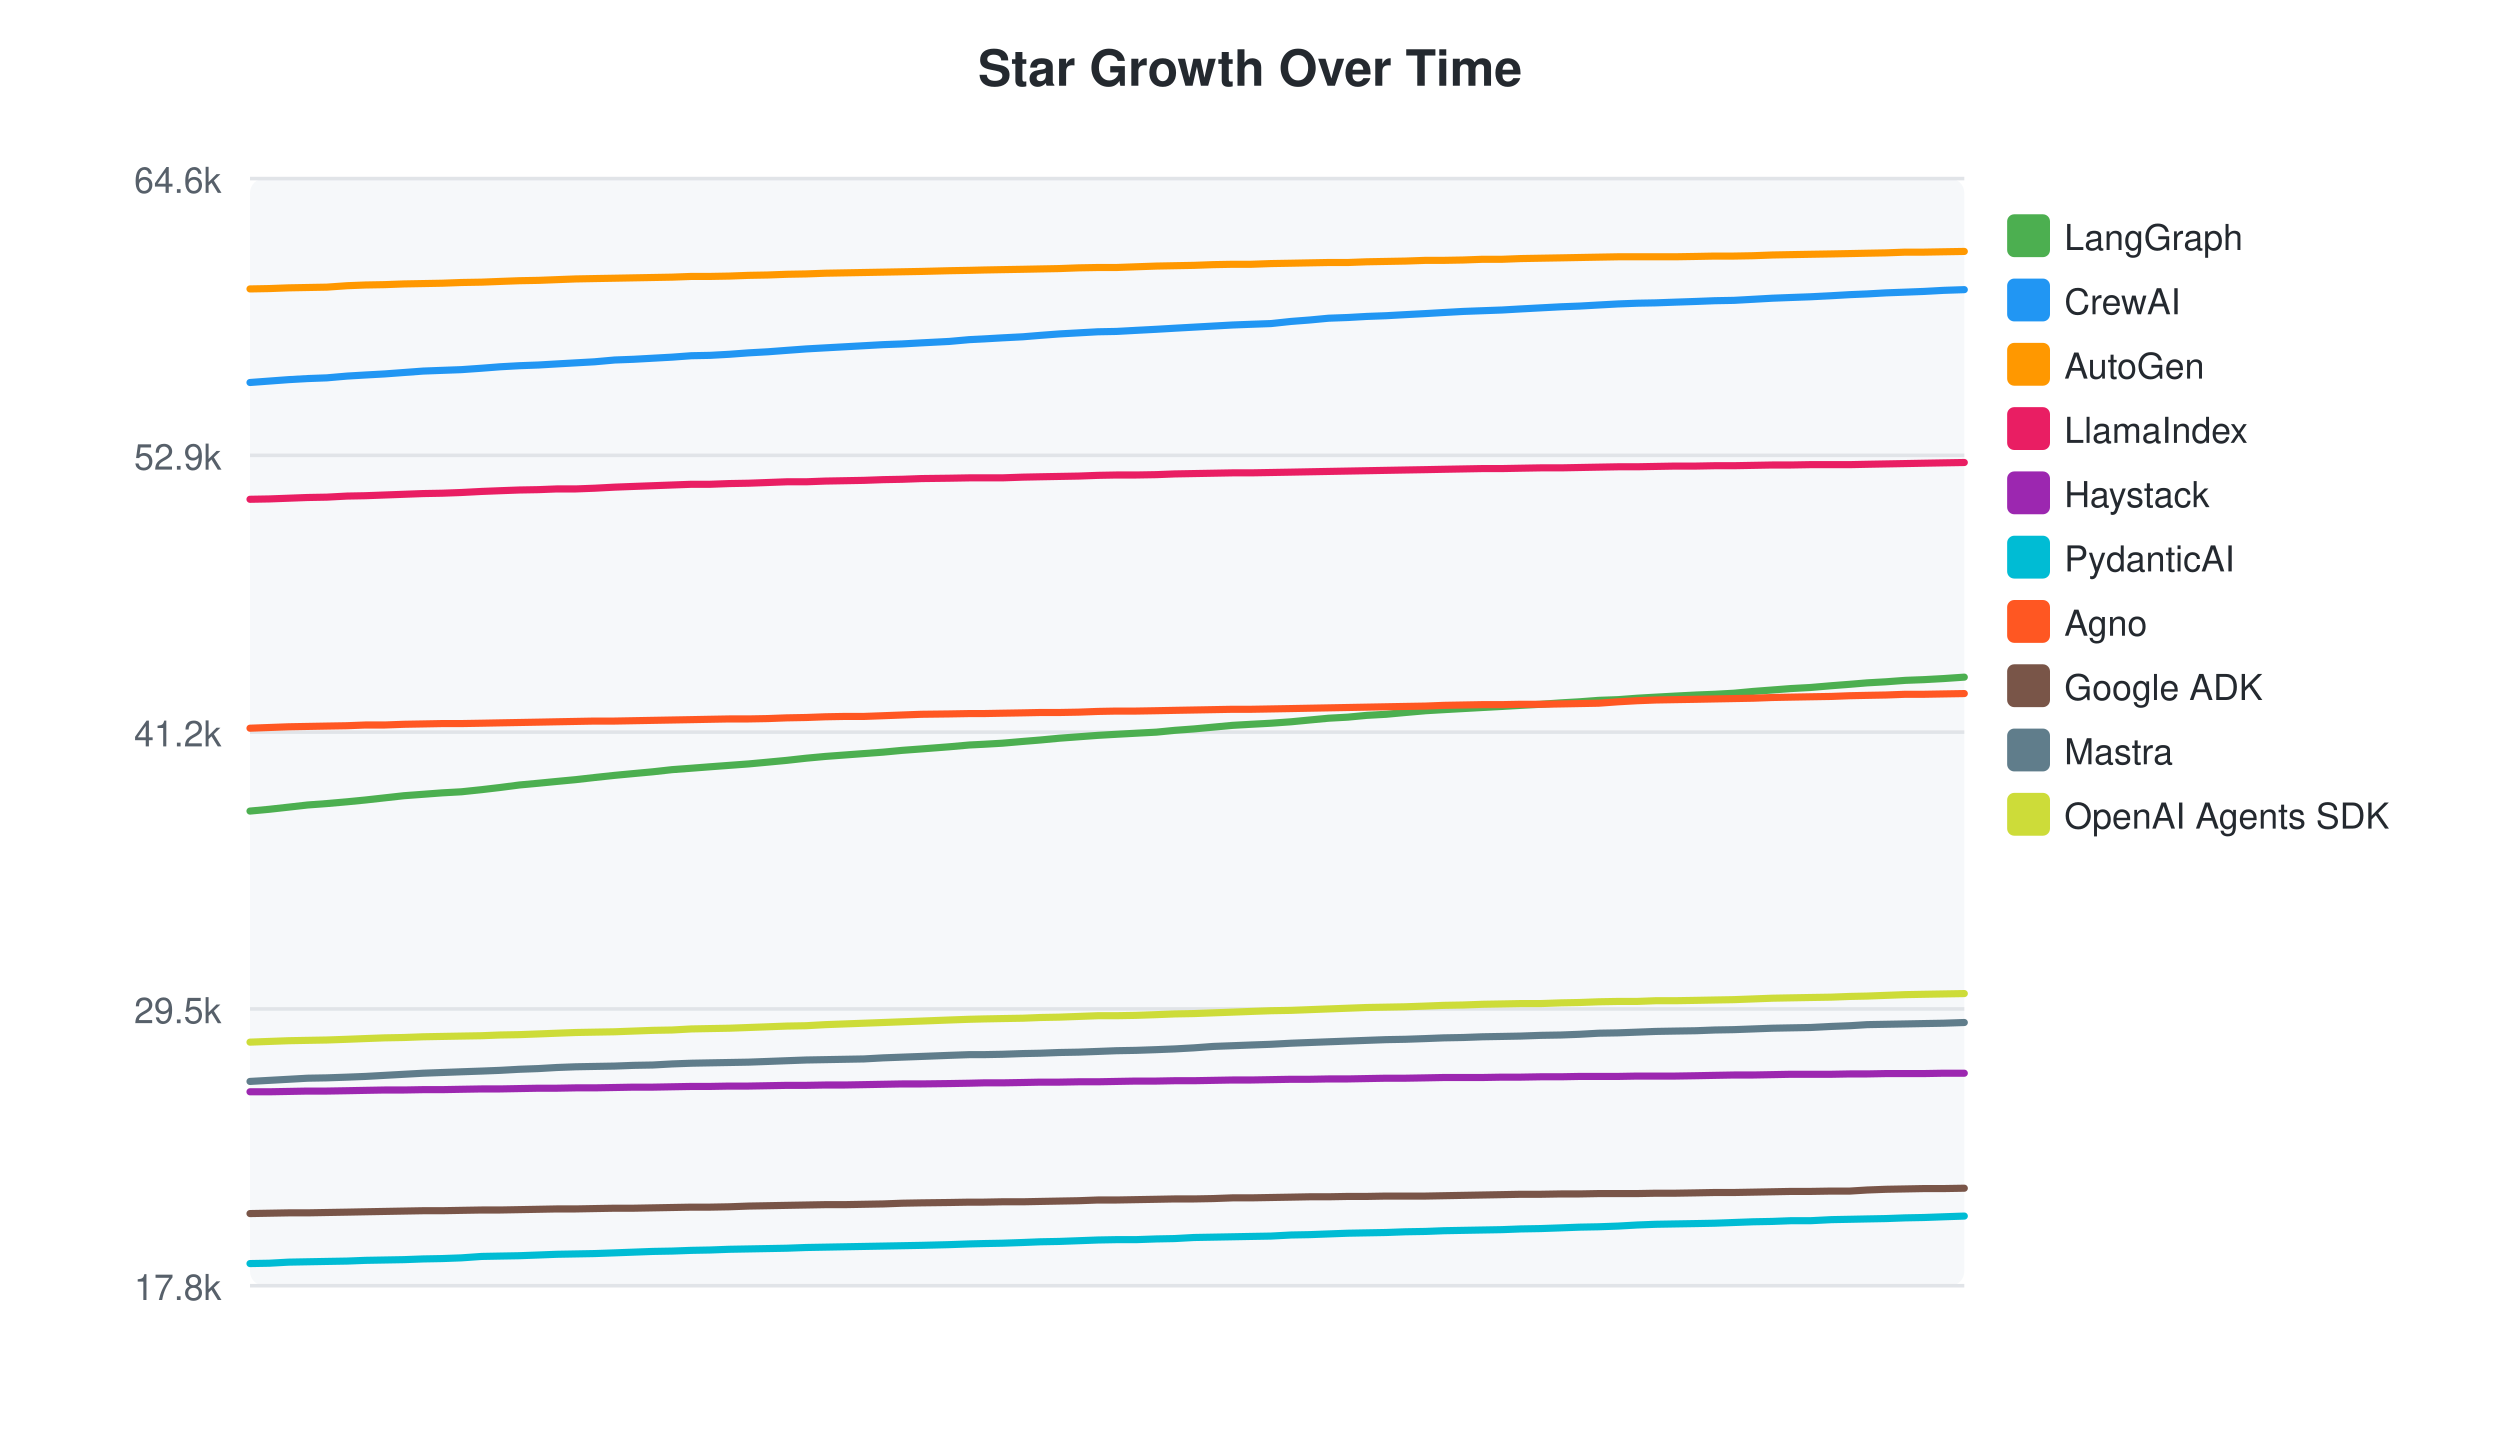
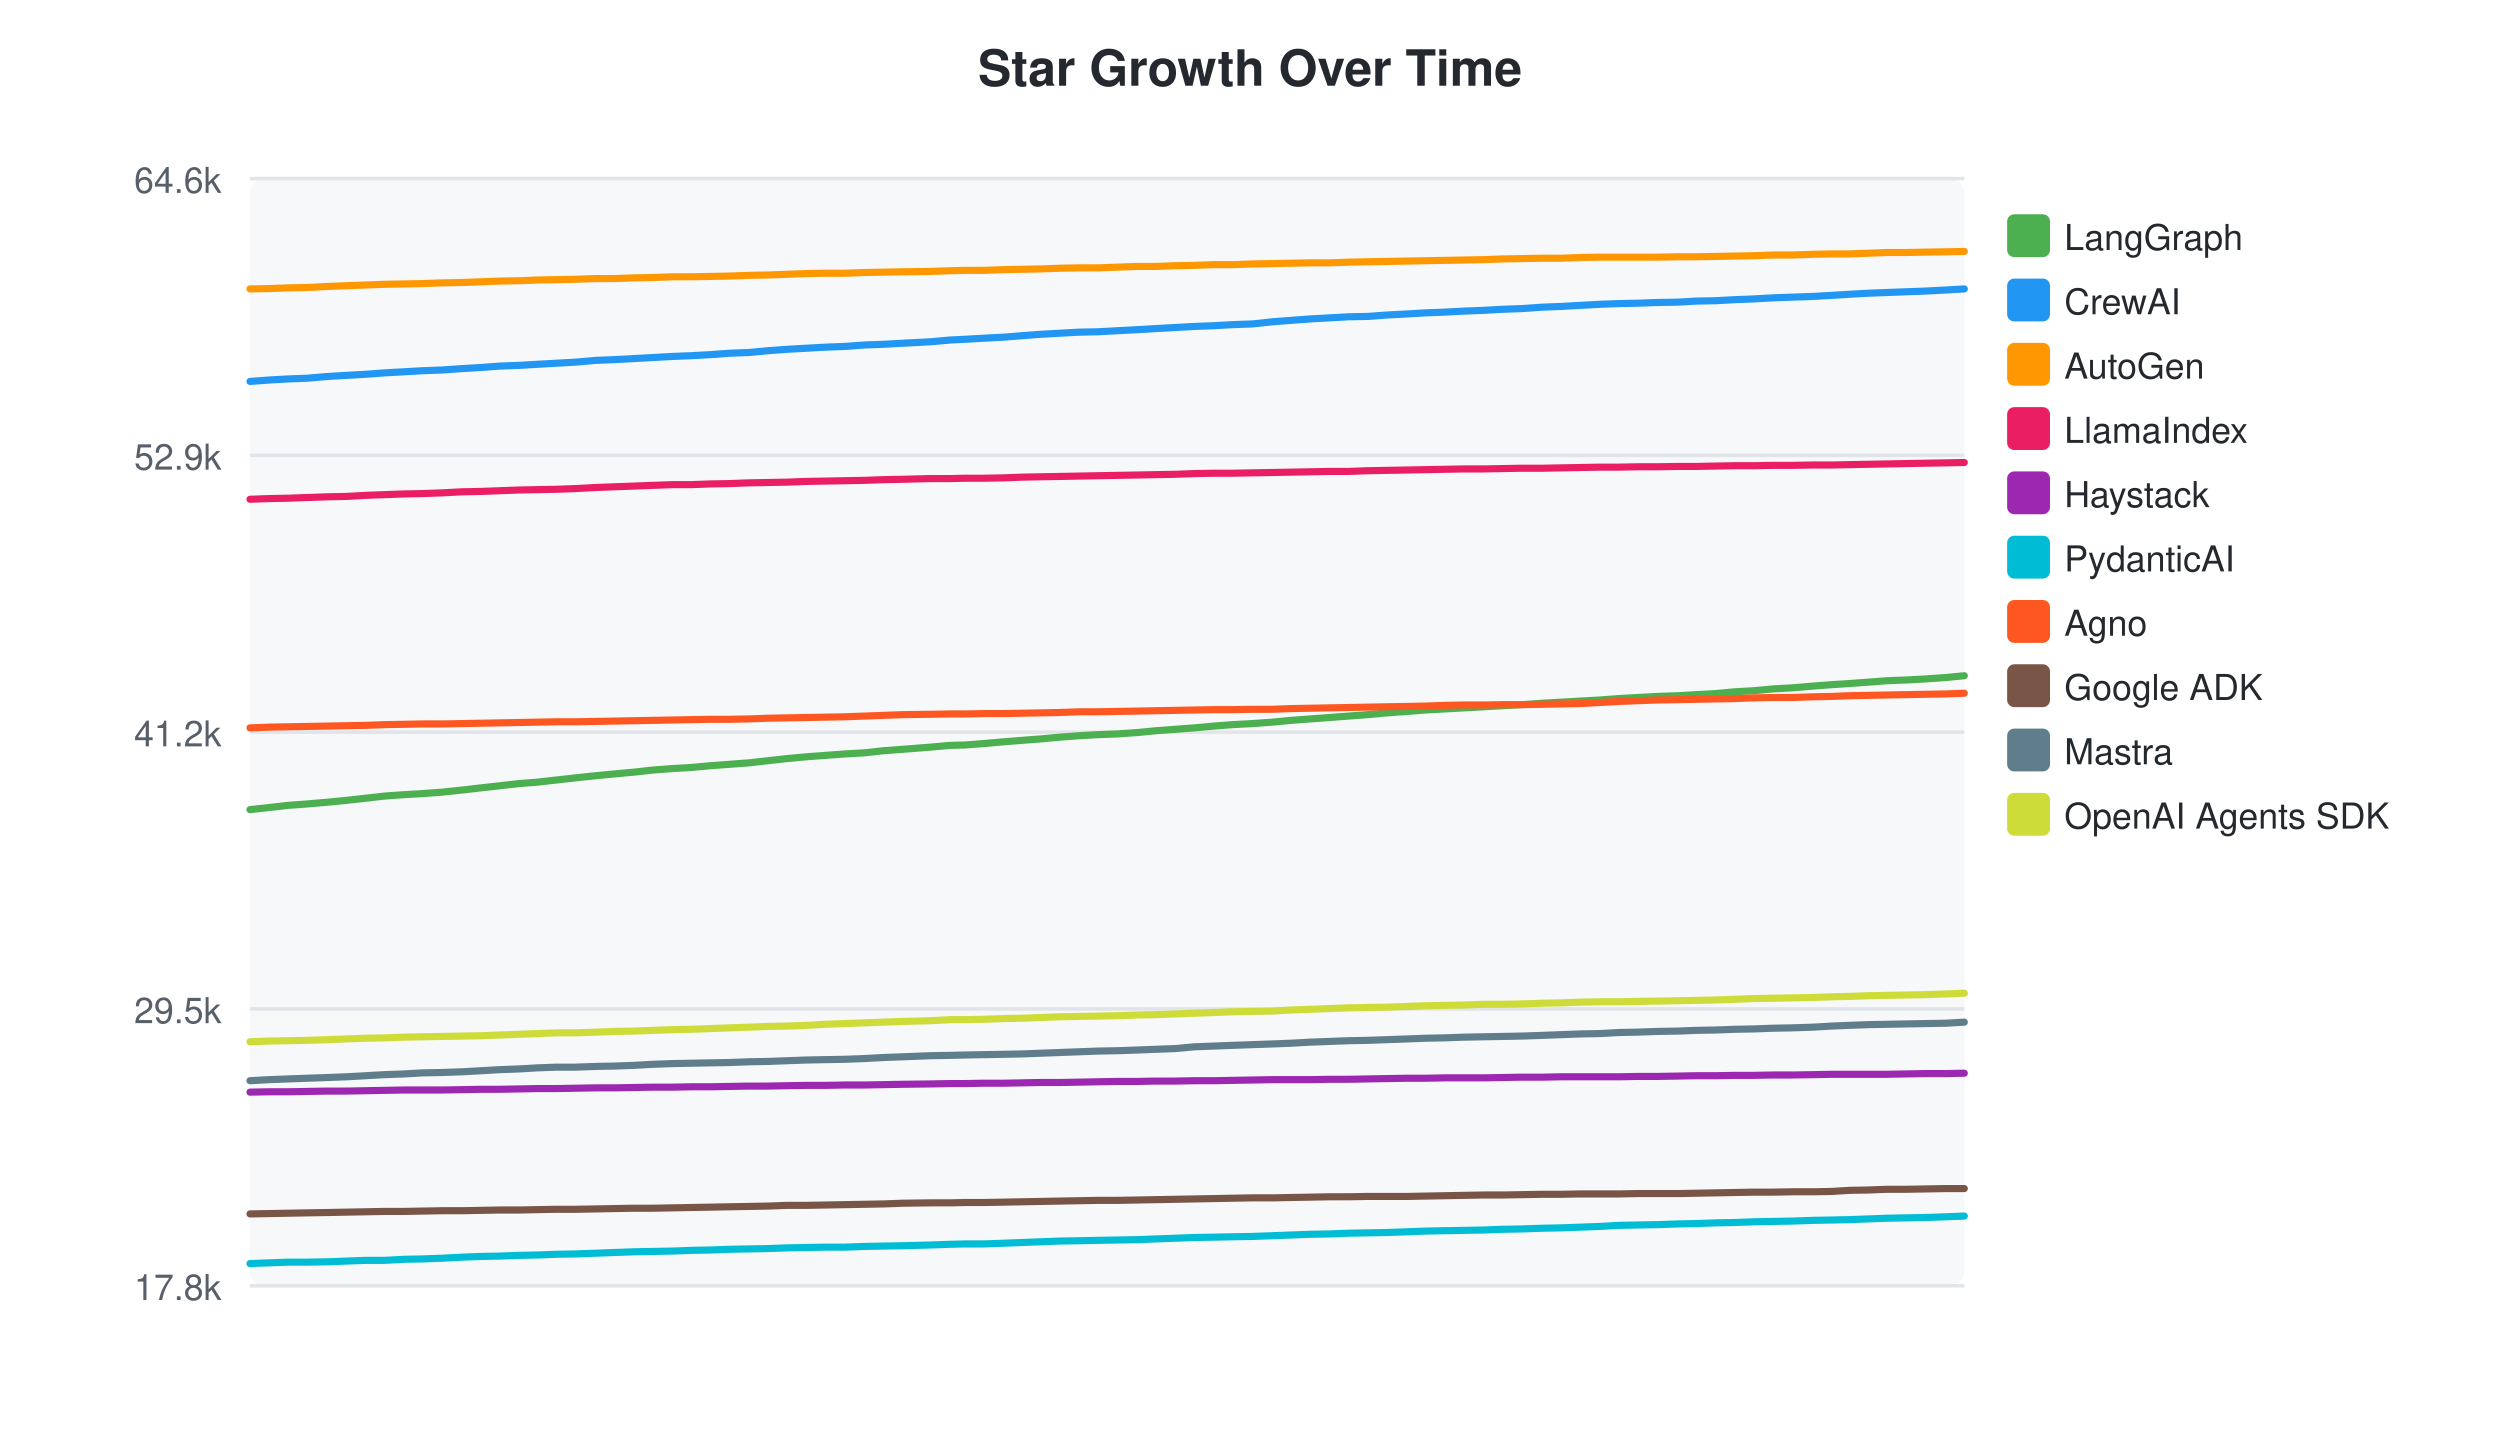
<svg xmlns="http://www.w3.org/2000/svg" width="700" height="400">
  <style>text { font-family: -apple-system, BlinkMacSystemFont, "Segoe UI", Helvetica, Arial, sans-serif; }</style>
  <text x="350" y="24" text-anchor="middle" font-size="14" font-weight="bold" fill="#24292f">Star Growth Over Time</text>
  <rect x="70" y="50" width="480" height="310" fill="#f6f8fa" rx="4" />
  <line x1="70" y1="50.0" x2="550" y2="50.0" stroke="#e1e4e8" stroke-width="1" />
  <text x="62" y="54.0" text-anchor="end" font-size="10" fill="#57606a">64.6k</text>
  <line x1="70" y1="127.5" x2="550" y2="127.5" stroke="#e1e4e8" stroke-width="1" />
  <text x="62" y="131.5" text-anchor="end" font-size="10" fill="#57606a">52.9k</text>
  <line x1="70" y1="205.0" x2="550" y2="205.0" stroke="#e1e4e8" stroke-width="1" />
  <text x="62" y="209.0" text-anchor="end" font-size="10" fill="#57606a">41.2k</text>
  <line x1="70" y1="282.5" x2="550" y2="282.5" stroke="#e1e4e8" stroke-width="1" />
  <text x="62" y="286.5" text-anchor="end" font-size="10" fill="#57606a">29.5k</text>
  <line x1="70" y1="360.0" x2="550" y2="360.0" stroke="#e1e4e8" stroke-width="1" />
  <text x="62" y="364.0" text-anchor="end" font-size="10" fill="#57606a">17.8k</text>
-   <path d="M70.0,227.1 L75.4,226.6 L80.8,226.0 L86.1,225.4 L91.5,225.0 L97.2,224.5 L102.3,224.0 L107.7,223.4 L113.1,222.8 L118.5,222.4 L123.8,222.0 L129.2,221.7 L134.9,221.1 L140.0,220.5 L145.4,219.8 L150.8,219.3 L155.9,218.8 L161.2,218.3 L166.5,217.7 L172.1,217.1 L177.4,216.6 L182.8,216.1 L188.2,215.5 L193.6,215.1 L198.8,214.7 L204.2,214.3 L209.6,213.9 L215.0,213.4 L220.3,212.9 L225.7,212.3 L231.1,211.8 L236.5,211.4 L241.9,211.0 L247.3,210.6 L252.6,210.1 L258.0,209.7 L265.8,209.1 L271.4,208.6 L275.4,208.4 L280.6,208.1 L286.4,207.6 L291.3,207.2 L296.6,206.7 L302.0,206.3 L307.4,205.9 L312.6,205.6 L318.1,205.3 L323.8,205.0 L328.9,204.5 L334.3,204.1 L339.7,203.6 L345.1,203.1 L350.3,202.8 L355.9,202.5 L361.5,202.1 L366.7,201.6 L372.0,201.1 L377.4,200.8 L382.7,200.3 L388.1,200.0 L393.5,199.5 L399.2,199.0 L404.3,198.7 L409.7,198.4 L415.1,198.1 L420.6,197.8 L425.8,197.5 L431.4,197.2 L437.1,196.8 L442.3,196.5 L447.6,196.1 L453.1,195.9 L458.4,195.5 L463.6,195.2 L469.1,194.9 L475.0,194.6 L480.1,194.4 L485.5,194.1 L490.9,193.6 L496.2,193.2 L501.4,192.8 L506.9,192.5 L512.8,192.0 L518.0,191.6 L522.8,191.2 L528.1,190.9 L533.5,190.5 L538.7,190.3 L544.2,190.0 L550.0,189.6" fill="none" stroke="#4CAF50" stroke-width="2" stroke-linecap="round" />
+   <path d="M70.0,226.7 L75.4,226.1 L80.7,225.5 L86.1,225.1 L91.9,224.6 L97.0,224.1 L102.4,223.5 L107.7,222.9 L113.2,222.5 L118.4,222.2 L123.8,221.8 L129.5,221.2 L134.7,220.6 L140.0,220.0 L145.4,219.4 L150.5,219.0 L155.8,218.4 L161.2,217.8 L166.8,217.2 L172.0,216.7 L177.5,216.2 L182.9,215.6 L188.3,215.2 L193.5,214.9 L198.9,214.4 L204.3,214.0 L209.7,213.6 L215.0,213.0 L220.4,212.4 L225.8,211.9 L231.2,211.5 L236.6,211.1 L242.0,210.8 L247.4,210.2 L252.8,209.8 L260.5,209.2 L266.1,208.7 L270.2,208.6 L275.4,208.2 L281.1,207.7 L286.1,207.3 L291.4,206.9 L296.8,206.4 L302.2,206.0 L307.4,205.7 L312.9,205.5 L318.6,205.1 L323.7,204.6 L329.1,204.2 L334.5,203.8 L339.9,203.3 L345.1,202.9 L350.7,202.6 L356.3,202.2 L361.5,201.7 L366.9,201.3 L372.3,200.9 L377.6,200.5 L382.9,200.1 L388.4,199.6 L394.1,199.2 L399.2,198.8 L404.5,198.5 L410.0,198.2 L415.4,197.9 L420.7,197.6 L426.2,197.3 L432.0,196.9 L437.2,196.6 L442.5,196.3 L448.0,196.0 L453.3,195.6 L458.5,195.3 L464.0,195.0 L469.9,194.8 L475.0,194.5 L480.4,194.2 L485.8,193.7 L491.1,193.4 L496.4,192.9 L501.8,192.6 L507.7,192.1 L512.9,191.7 L517.7,191.4 L523.1,191.0 L528.4,190.6 L533.7,190.4 L539.1,190.1 L544.9,189.7 L550.0,189.2" fill="none" stroke="#4CAF50" stroke-width="2" stroke-linecap="round" />
  <rect x="562" y="60" width="12" height="12" rx="2" fill="#4CAF50" />
  <text x="578" y="70" font-size="10" fill="#24292f">LangGraph</text>
-   <path d="M70.0,107.1 L75.4,106.7 L80.8,106.3 L86.1,106.0 L91.5,105.8 L97.2,105.3 L102.3,105.0 L107.7,104.7 L113.1,104.3 L118.5,103.9 L123.8,103.7 L129.2,103.5 L134.9,103.1 L140.0,102.7 L145.4,102.4 L150.8,102.2 L155.9,101.9 L161.2,101.6 L166.5,101.3 L172.1,100.8 L177.4,100.6 L182.8,100.3 L188.2,100.0 L193.6,99.6 L198.8,99.5 L204.2,99.2 L209.6,98.8 L215.0,98.5 L220.3,98.1 L225.7,97.7 L231.1,97.4 L236.5,97.1 L241.9,96.8 L247.3,96.5 L252.6,96.3 L258.0,96.0 L265.8,95.6 L271.4,95.1 L275.4,94.9 L280.6,94.6 L286.4,94.3 L291.3,93.9 L296.6,93.5 L302.0,93.2 L307.4,92.9 L312.6,92.8 L318.1,92.5 L323.8,92.2 L328.9,91.9 L334.3,91.6 L339.7,91.3 L345.1,91.0 L350.3,90.8 L355.9,90.6 L361.5,90.0 L366.7,89.6 L372.0,89.1 L377.4,88.9 L382.7,88.6 L388.1,88.4 L393.5,88.1 L399.2,87.8 L404.3,87.5 L409.7,87.2 L415.1,87.0 L420.6,86.8 L425.8,86.5 L431.4,86.2 L437.1,85.9 L442.3,85.7 L447.6,85.4 L453.1,85.1 L458.4,84.9 L463.6,84.8 L469.1,84.6 L475.0,84.4 L480.1,84.2 L485.5,84.1 L490.9,83.8 L496.2,83.5 L501.4,83.3 L506.9,83.1 L512.8,82.8 L518.0,82.5 L522.8,82.3 L528.1,82.0 L533.5,81.8 L538.7,81.6 L544.2,81.3 L550.0,81.1" fill="none" stroke="#2196F3" stroke-width="2" stroke-linecap="round" />
+   <path d="M70.0,106.8 L75.4,106.4 L80.7,106.1 L86.1,105.9 L91.9,105.4 L97.0,105.1 L102.4,104.8 L107.7,104.4 L113.2,104.1 L118.4,103.8 L123.8,103.6 L129.5,103.2 L134.7,102.9 L140.0,102.5 L145.4,102.3 L150.5,102.0 L155.8,101.7 L161.2,101.4 L166.8,100.9 L172.0,100.7 L177.5,100.4 L182.9,100.1 L188.3,99.8 L193.5,99.6 L198.9,99.3 L204.3,98.9 L209.7,98.7 L215.0,98.2 L220.4,97.8 L225.8,97.5 L231.2,97.2 L236.6,97.0 L242.0,96.6 L247.4,96.4 L252.8,96.1 L260.5,95.7 L266.1,95.2 L270.2,95.0 L275.4,94.7 L281.1,94.4 L286.1,94.0 L291.4,93.6 L296.8,93.3 L302.2,93.0 L307.4,92.9 L312.9,92.6 L318.6,92.3 L323.7,92.0 L329.1,91.7 L334.5,91.4 L339.9,91.2 L345.1,90.9 L350.7,90.7 L356.3,90.1 L361.5,89.7 L366.9,89.3 L372.3,89.0 L377.6,88.7 L382.9,88.6 L388.4,88.2 L394.1,87.9 L399.2,87.6 L404.5,87.4 L410.0,87.1 L415.4,86.9 L420.7,86.6 L426.2,86.4 L432.0,86.0 L437.2,85.8 L442.5,85.5 L448.0,85.2 L453.3,85.0 L458.5,84.9 L464.0,84.7 L469.9,84.6 L475.0,84.3 L480.4,84.2 L485.8,83.9 L491.1,83.7 L496.4,83.4 L501.8,83.2 L507.7,83.0 L512.9,82.7 L517.7,82.4 L523.1,82.1 L528.4,81.9 L533.7,81.7 L539.1,81.5 L544.9,81.2 L550.0,80.9" fill="none" stroke="#2196F3" stroke-width="2" stroke-linecap="round" />
  <rect x="562" y="78" width="12" height="12" rx="2" fill="#2196F3" />
  <text x="578" y="88" font-size="10" fill="#24292f">CrewAI</text>
-   <path d="M70.0,80.9 L75.4,80.8 L80.8,80.6 L86.1,80.5 L91.5,80.4 L97.2,80.0 L102.3,79.8 L107.7,79.7 L113.1,79.5 L118.5,79.4 L123.8,79.3 L129.2,79.1 L134.9,79.0 L140.0,78.8 L145.4,78.6 L150.8,78.5 L155.9,78.3 L161.2,78.1 L166.5,78.0 L172.1,77.9 L177.4,77.8 L182.8,77.7 L188.2,77.6 L193.6,77.4 L198.8,77.4 L204.2,77.3 L209.6,77.1 L215.0,77.0 L220.3,76.8 L225.7,76.7 L231.1,76.5 L236.5,76.4 L241.9,76.3 L247.3,76.2 L252.6,76.1 L258.0,76.0 L265.8,75.8 L271.4,75.7 L275.4,75.6 L280.6,75.5 L286.4,75.4 L291.3,75.3 L296.6,75.2 L302.0,75.0 L307.4,74.9 L312.6,74.9 L318.1,74.7 L323.8,74.5 L328.9,74.4 L334.3,74.3 L339.7,74.1 L345.1,74.0 L350.3,74.0 L355.9,73.8 L361.5,73.7 L366.7,73.6 L372.0,73.5 L377.4,73.5 L382.7,73.3 L388.1,73.2 L393.5,73.1 L399.2,72.9 L404.3,72.9 L409.7,72.8 L415.1,72.6 L420.6,72.6 L425.8,72.4 L431.4,72.3 L437.1,72.2 L442.3,72.1 L447.6,72.0 L453.1,71.9 L458.4,71.9 L463.6,71.9 L469.1,71.9 L475.0,71.8 L480.1,71.7 L485.5,71.7 L490.9,71.6 L496.2,71.4 L501.4,71.3 L506.9,71.2 L512.8,71.1 L518.0,71.0 L522.8,70.9 L528.1,70.8 L533.5,70.6 L538.7,70.6 L544.2,70.5 L550.0,70.4" fill="none" stroke="#FF9800" stroke-width="2" stroke-linecap="round" />
+   <path d="M70.0,80.9 L75.4,80.8 L80.7,80.6 L86.1,80.5 L91.9,80.2 L97.0,80.0 L102.4,79.8 L107.7,79.6 L113.2,79.5 L118.4,79.4 L123.8,79.2 L129.5,79.1 L134.7,78.9 L140.0,78.7 L145.4,78.6 L150.5,78.4 L155.8,78.3 L161.2,78.2 L166.8,78.0 L172.0,78.0 L177.5,77.8 L182.9,77.7 L188.3,77.5 L193.5,77.5 L198.9,77.4 L204.3,77.3 L209.7,77.1 L215.0,77.0 L220.4,76.8 L225.8,76.6 L231.2,76.5 L236.6,76.5 L242.0,76.3 L247.4,76.2 L252.8,76.1 L260.5,76.0 L266.1,75.8 L270.2,75.7 L275.4,75.7 L281.1,75.5 L286.1,75.4 L291.4,75.3 L296.8,75.1 L302.2,75.0 L307.4,75.0 L312.9,74.8 L318.6,74.6 L323.7,74.6 L329.1,74.4 L334.5,74.3 L339.9,74.1 L345.1,74.1 L350.7,73.9 L356.3,73.8 L361.5,73.7 L366.9,73.6 L372.3,73.6 L377.6,73.4 L382.9,73.3 L388.4,73.2 L394.1,73.1 L399.2,73.0 L404.5,72.9 L410.0,72.8 L415.4,72.7 L420.7,72.5 L426.2,72.4 L432.0,72.3 L437.2,72.3 L442.5,72.1 L448.0,72.0 L453.3,72.0 L458.5,72.0 L464.0,72.0 L469.9,71.9 L475.0,71.9 L480.4,71.8 L485.8,71.7 L491.1,71.6 L496.4,71.4 L501.8,71.4 L507.7,71.2 L512.9,71.1 L517.7,71.1 L523.1,70.9 L528.4,70.7 L533.7,70.7 L539.1,70.6 L544.9,70.5 L550.0,70.4" fill="none" stroke="#FF9800" stroke-width="2" stroke-linecap="round" />
  <rect x="562" y="96" width="12" height="12" rx="2" fill="#FF9800" />
  <text x="578" y="106" font-size="10" fill="#24292f">AutoGen</text>
-   <path d="M70.0,139.8 L75.4,139.7 L80.8,139.5 L86.1,139.3 L91.5,139.2 L97.2,138.9 L102.3,138.8 L107.7,138.6 L113.1,138.4 L118.5,138.2 L123.8,138.1 L129.2,137.9 L134.9,137.6 L140.0,137.4 L145.4,137.2 L150.8,137.1 L155.9,136.9 L161.2,136.9 L166.5,136.7 L172.1,136.4 L177.4,136.2 L182.8,136.0 L188.2,135.8 L193.6,135.6 L198.8,135.6 L204.2,135.4 L209.6,135.3 L215.0,135.1 L220.3,134.9 L225.7,134.9 L231.1,134.7 L236.5,134.6 L241.9,134.5 L247.3,134.3 L252.6,134.2 L258.0,134.0 L265.8,133.9 L271.4,133.8 L275.4,133.8 L280.6,133.8 L286.4,133.6 L291.3,133.5 L296.6,133.4 L302.0,133.3 L307.4,133.1 L312.6,133.0 L318.1,133.0 L323.8,132.9 L328.9,132.7 L334.3,132.6 L339.7,132.5 L345.1,132.4 L350.3,132.4 L355.9,132.3 L361.5,132.2 L366.7,132.1 L372.0,132.0 L377.4,131.9 L382.7,131.8 L388.1,131.7 L393.5,131.6 L399.2,131.5 L404.3,131.4 L409.7,131.3 L415.1,131.2 L420.6,131.2 L425.8,131.1 L431.4,131.0 L437.1,131.0 L442.3,130.9 L447.6,130.8 L453.1,130.7 L458.4,130.7 L463.6,130.6 L469.1,130.5 L475.0,130.5 L480.1,130.4 L485.5,130.4 L490.9,130.3 L496.2,130.2 L501.4,130.2 L506.9,130.1 L512.8,130.1 L518.0,130.1 L522.8,130.0 L528.1,129.9 L533.5,129.8 L538.7,129.7 L544.2,129.6 L550.0,129.5" fill="none" stroke="#E91E63" stroke-width="2" stroke-linecap="round" />
+   <path d="M70.0,139.8 L75.4,139.6 L80.7,139.5 L86.1,139.3 L91.9,139.1 L97.0,139.0 L102.4,138.7 L107.7,138.5 L113.2,138.3 L118.4,138.2 L123.8,138.0 L129.5,137.7 L134.7,137.6 L140.0,137.4 L145.4,137.2 L150.5,137.1 L155.8,137.0 L161.2,136.8 L166.8,136.5 L172.0,136.3 L177.5,136.1 L182.9,135.9 L188.3,135.7 L193.5,135.7 L198.9,135.5 L204.3,135.4 L209.7,135.2 L215.0,135.1 L220.4,135.0 L225.8,134.8 L231.2,134.7 L236.6,134.6 L242.0,134.5 L247.4,134.3 L252.8,134.2 L260.5,134.0 L266.1,134.0 L270.2,133.9 L275.4,133.9 L281.1,133.8 L286.1,133.6 L291.4,133.5 L296.8,133.4 L302.2,133.3 L307.4,133.2 L312.9,133.1 L318.6,133.0 L323.7,132.9 L329.1,132.8 L334.5,132.6 L339.9,132.5 L345.1,132.5 L350.7,132.4 L356.3,132.3 L361.5,132.2 L366.9,132.1 L372.3,132.0 L377.6,132.0 L382.9,131.8 L388.4,131.7 L394.1,131.6 L399.2,131.5 L404.5,131.4 L410.0,131.3 L415.4,131.3 L420.7,131.2 L426.2,131.1 L432.0,131.1 L437.2,131.0 L442.5,130.9 L448.0,130.8 L453.3,130.8 L458.5,130.7 L464.0,130.7 L469.9,130.6 L475.0,130.6 L480.4,130.5 L485.8,130.4 L491.1,130.4 L496.4,130.3 L501.8,130.3 L507.7,130.2 L512.9,130.2 L517.7,130.1 L523.1,130.0 L528.4,129.9 L533.7,129.8 L539.1,129.7 L544.9,129.6 L550.0,129.5" fill="none" stroke="#E91E63" stroke-width="2" stroke-linecap="round" />
  <rect x="562" y="114" width="12" height="12" rx="2" fill="#E91E63" />
  <text x="578" y="124" font-size="10" fill="#24292f">LlamaIndex</text>
-   <path d="M70.0,305.7 L75.4,305.7 L80.8,305.6 L86.1,305.5 L91.5,305.5 L97.2,305.4 L102.3,305.3 L107.7,305.2 L113.1,305.2 L118.5,305.1 L123.8,305.1 L129.2,305.0 L134.9,304.9 L140.0,304.9 L145.4,304.8 L150.8,304.7 L155.9,304.7 L161.2,304.6 L166.5,304.6 L172.1,304.5 L177.4,304.4 L182.8,304.4 L188.2,304.3 L193.6,304.2 L198.8,304.2 L204.2,304.1 L209.6,304.1 L215.0,304.0 L220.3,303.9 L225.7,303.9 L231.1,303.8 L236.5,303.8 L241.9,303.7 L247.3,303.6 L252.6,303.5 L258.0,303.5 L265.8,303.4 L271.4,303.3 L275.4,303.2 L280.6,303.2 L286.4,303.1 L291.3,303.0 L296.6,303.0 L302.0,302.9 L307.4,302.9 L312.6,302.8 L318.1,302.7 L323.8,302.7 L328.9,302.6 L334.3,302.6 L339.7,302.5 L345.1,302.4 L350.3,302.4 L355.9,302.3 L361.5,302.2 L366.7,302.2 L372.0,302.1 L377.4,302.1 L382.7,302.0 L388.1,301.9 L393.5,301.9 L399.2,301.8 L404.3,301.7 L409.7,301.7 L415.1,301.7 L420.6,301.6 L425.8,301.6 L431.4,301.5 L437.1,301.5 L442.3,301.4 L447.6,301.4 L453.1,301.4 L458.4,301.3 L463.6,301.3 L469.1,301.3 L475.0,301.2 L480.1,301.1 L485.5,301.0 L490.9,301.0 L496.2,300.9 L501.4,300.8 L506.9,300.8 L512.8,300.8 L518.0,300.7 L522.8,300.7 L528.1,300.6 L533.5,300.6 L538.7,300.6 L544.2,300.5 L550.0,300.5" fill="none" stroke="#9C27B0" stroke-width="2" stroke-linecap="round" />
+   <path d="M70.0,305.8 L75.4,305.7 L80.7,305.7 L86.1,305.6 L91.9,305.5 L97.0,305.5 L102.4,305.4 L107.7,305.3 L113.2,305.2 L118.4,305.2 L123.8,305.2 L129.5,305.1 L134.7,305.0 L140.0,305.0 L145.4,304.9 L150.5,304.8 L155.8,304.8 L161.2,304.7 L166.8,304.6 L172.0,304.6 L177.5,304.5 L182.9,304.4 L188.3,304.4 L193.5,304.3 L198.9,304.3 L204.3,304.2 L209.7,304.1 L215.0,304.1 L220.4,304.0 L225.8,303.9 L231.2,303.9 L236.6,303.8 L242.0,303.8 L247.4,303.7 L252.8,303.6 L260.5,303.5 L266.1,303.4 L270.2,303.4 L275.4,303.3 L281.1,303.3 L286.1,303.2 L291.4,303.1 L296.8,303.1 L302.2,303.0 L307.4,302.9 L312.9,302.8 L318.6,302.8 L323.7,302.7 L329.1,302.7 L334.5,302.6 L339.9,302.6 L345.1,302.5 L350.7,302.4 L356.3,302.3 L361.5,302.3 L366.9,302.3 L372.3,302.2 L377.6,302.2 L382.9,302.1 L388.4,302.0 L394.1,301.9 L399.2,301.9 L404.5,301.8 L410.0,301.8 L415.4,301.8 L420.7,301.7 L426.2,301.6 L432.0,301.6 L437.2,301.5 L442.5,301.5 L448.0,301.5 L453.3,301.5 L458.5,301.4 L464.0,301.4 L469.9,301.3 L475.0,301.2 L480.4,301.2 L485.8,301.1 L491.1,301.1 L496.4,301.0 L501.8,301.0 L507.7,300.9 L512.9,300.8 L517.7,300.8 L523.1,300.8 L528.4,300.8 L533.7,300.7 L539.1,300.6 L544.9,300.6 L550.0,300.5" fill="none" stroke="#9C27B0" stroke-width="2" stroke-linecap="round" />
  <rect x="562" y="132" width="12" height="12" rx="2" fill="#9C27B0" />
  <text x="578" y="142" font-size="10" fill="#24292f">Haystack</text>
-   <path d="M70.0,353.8 L75.4,353.7 L80.8,353.4 L86.1,353.3 L91.5,353.2 L97.2,353.1 L102.3,352.9 L107.7,352.8 L113.1,352.7 L118.5,352.5 L123.8,352.4 L129.2,352.2 L134.9,351.8 L140.0,351.7 L145.4,351.6 L150.8,351.4 L155.9,351.2 L161.2,351.1 L166.5,351.0 L172.1,350.8 L177.4,350.6 L182.8,350.4 L188.2,350.3 L193.6,350.1 L198.8,350.0 L204.2,349.8 L209.6,349.7 L215.0,349.6 L220.3,349.5 L225.7,349.3 L231.1,349.2 L236.5,349.1 L241.9,349.0 L247.3,348.9 L252.6,348.8 L258.0,348.7 L265.8,348.5 L271.4,348.3 L275.4,348.2 L280.6,348.1 L286.4,347.9 L291.3,347.7 L296.6,347.6 L302.0,347.4 L307.4,347.2 L312.6,347.1 L318.1,347.1 L323.8,346.9 L328.9,346.8 L334.3,346.5 L339.7,346.4 L345.1,346.3 L350.3,346.2 L355.9,346.1 L361.5,345.8 L366.7,345.7 L372.0,345.5 L377.4,345.3 L382.7,345.2 L388.1,345.1 L393.5,344.9 L399.2,344.8 L404.3,344.6 L409.7,344.5 L415.1,344.4 L420.6,344.3 L425.8,344.1 L431.4,344.0 L437.1,343.8 L442.3,343.6 L447.6,343.5 L453.1,343.3 L458.4,343.0 L463.6,342.8 L469.1,342.7 L475.0,342.6 L480.1,342.5 L485.5,342.3 L490.9,342.1 L496.2,342.0 L501.4,341.8 L506.9,341.8 L512.8,341.5 L518.0,341.4 L522.8,341.3 L528.1,341.2 L533.5,341.0 L538.7,340.9 L544.2,340.7 L550.0,340.5" fill="none" stroke="#00BCD4" stroke-width="2" stroke-linecap="round" />
+   <path d="M70.0,353.8 L75.4,353.6 L80.7,353.4 L86.1,353.4 L91.9,353.3 L97.0,353.1 L102.4,352.9 L107.7,352.9 L113.2,352.6 L118.4,352.5 L123.8,352.3 L129.5,352.0 L134.7,351.8 L140.0,351.7 L145.4,351.5 L150.5,351.4 L155.8,351.2 L161.2,351.1 L166.8,350.9 L172.0,350.7 L177.5,350.5 L182.9,350.4 L188.3,350.3 L193.5,350.1 L198.9,350.0 L204.3,349.8 L209.7,349.7 L215.0,349.6 L220.4,349.4 L225.8,349.3 L231.2,349.2 L236.6,349.2 L242.0,349.0 L247.4,348.9 L252.8,348.8 L260.5,348.6 L266.1,348.4 L270.2,348.3 L275.4,348.3 L281.1,348.1 L286.1,347.9 L291.4,347.7 L296.8,347.5 L302.2,347.4 L307.4,347.3 L312.9,347.2 L318.6,347.1 L323.7,346.9 L329.1,346.7 L334.5,346.5 L339.9,346.4 L345.1,346.3 L350.7,346.2 L356.3,346.0 L361.5,345.8 L366.9,345.6 L372.3,345.5 L377.6,345.3 L382.9,345.2 L388.4,345.1 L394.1,344.9 L399.2,344.7 L404.5,344.6 L410.0,344.5 L415.4,344.4 L420.7,344.2 L426.2,344.1 L432.0,343.9 L437.2,343.8 L442.5,343.6 L448.0,343.4 L453.3,343.1 L458.5,343.0 L464.0,342.9 L469.9,342.7 L475.0,342.6 L480.4,342.4 L485.8,342.3 L491.1,342.1 L496.4,342.0 L501.8,341.9 L507.7,341.7 L512.9,341.6 L517.7,341.5 L523.1,341.3 L528.4,341.1 L533.7,341.0 L539.1,340.9 L544.9,340.7 L550.0,340.5" fill="none" stroke="#00BCD4" stroke-width="2" stroke-linecap="round" />
  <rect x="562" y="150" width="12" height="12" rx="2" fill="#00BCD4" />
  <text x="578" y="160" font-size="10" fill="#24292f">PydanticAI</text>
-   <path d="M70.0,203.9 L75.4,203.7 L80.8,203.5 L86.1,203.4 L91.5,203.3 L97.2,203.2 L102.3,203.0 L107.7,203.0 L113.1,202.8 L118.5,202.7 L123.8,202.6 L129.2,202.6 L134.9,202.5 L140.0,202.4 L145.4,202.3 L150.8,202.2 L155.9,202.1 L161.2,202.0 L166.5,201.9 L172.1,201.9 L177.4,201.8 L182.8,201.7 L188.2,201.6 L193.6,201.5 L198.8,201.4 L204.2,201.3 L209.6,201.3 L215.0,201.2 L220.3,201.0 L225.7,200.9 L231.1,200.7 L236.5,200.6 L241.9,200.6 L247.3,200.4 L252.6,200.2 L258.0,200.0 L265.8,199.9 L271.4,199.8 L275.4,199.8 L280.6,199.7 L286.4,199.6 L291.3,199.5 L296.6,199.5 L302.0,199.4 L307.4,199.2 L312.6,199.1 L318.1,199.1 L323.8,199.0 L328.9,198.9 L334.3,198.8 L339.7,198.7 L345.1,198.6 L350.3,198.6 L355.9,198.5 L361.5,198.4 L366.7,198.3 L372.0,198.2 L377.4,198.1 L382.7,198.0 L388.1,197.9 L393.5,197.8 L399.2,197.7 L404.3,197.5 L409.7,197.4 L415.1,197.3 L420.6,197.3 L425.8,197.2 L431.4,197.2 L437.1,197.1 L442.3,197.0 L447.6,196.9 L453.1,196.5 L458.4,196.2 L463.6,196.0 L469.1,195.9 L475.0,195.8 L480.1,195.7 L485.5,195.6 L490.9,195.5 L496.2,195.3 L501.4,195.2 L506.9,195.1 L512.8,195.0 L518.0,194.8 L522.8,194.7 L528.1,194.6 L533.5,194.4 L538.7,194.4 L544.2,194.3 L550.0,194.2" fill="none" stroke="#FF5722" stroke-width="2" stroke-linecap="round" />
+   <path d="M70.0,203.8 L75.4,203.6 L80.7,203.5 L86.1,203.4 L91.9,203.3 L97.0,203.2 L102.4,203.1 L107.7,202.9 L113.2,202.8 L118.4,202.7 L123.8,202.7 L129.5,202.6 L134.7,202.5 L140.0,202.4 L145.4,202.3 L150.5,202.2 L155.8,202.1 L161.2,202.1 L166.8,202.0 L172.0,201.9 L177.5,201.8 L182.9,201.7 L188.3,201.6 L193.5,201.5 L198.9,201.4 L204.3,201.4 L209.7,201.3 L215.0,201.1 L220.4,201.0 L225.8,200.9 L231.2,200.8 L236.6,200.7 L242.0,200.5 L247.4,200.3 L252.8,200.1 L260.5,200.0 L266.1,199.9 L270.2,199.9 L275.4,199.8 L281.1,199.8 L286.1,199.7 L291.4,199.6 L296.8,199.5 L302.2,199.3 L307.4,199.3 L312.9,199.2 L318.6,199.1 L323.7,199.0 L329.1,198.9 L334.5,198.8 L339.9,198.7 L345.1,198.7 L350.7,198.6 L356.3,198.6 L361.5,198.4 L366.9,198.3 L372.3,198.2 L377.6,198.1 L382.9,198.0 L388.4,197.9 L394.1,197.8 L399.2,197.7 L404.5,197.5 L410.0,197.4 L415.4,197.4 L420.7,197.3 L426.2,197.3 L432.0,197.2 L437.2,197.1 L442.5,197.0 L448.0,196.7 L453.3,196.4 L458.5,196.2 L464.0,196.0 L469.9,195.9 L475.0,195.8 L480.4,195.7 L485.8,195.6 L491.1,195.4 L496.4,195.3 L501.8,195.3 L507.7,195.1 L512.9,195.0 L517.7,194.8 L523.1,194.7 L528.4,194.6 L533.7,194.5 L539.1,194.4 L544.9,194.3 L550.0,194.1" fill="none" stroke="#FF5722" stroke-width="2" stroke-linecap="round" />
  <rect x="562" y="168" width="12" height="12" rx="2" fill="#FF5722" />
  <text x="578" y="178" font-size="10" fill="#24292f">Agno</text>
-   <path d="M70.0,339.8 L75.4,339.7 L80.8,339.6 L86.1,339.6 L91.5,339.5 L97.2,339.4 L102.3,339.3 L107.7,339.2 L113.1,339.1 L118.5,339.0 L123.8,339.0 L129.2,338.9 L134.9,338.8 L140.0,338.8 L145.4,338.7 L150.8,338.6 L155.9,338.5 L161.2,338.5 L166.5,338.4 L172.1,338.3 L177.4,338.3 L182.8,338.2 L188.2,338.1 L193.6,338.0 L198.8,338.0 L204.2,337.9 L209.6,337.7 L215.0,337.6 L220.3,337.5 L225.7,337.4 L231.1,337.3 L236.5,337.3 L241.9,337.2 L247.3,337.1 L252.6,336.9 L258.0,336.8 L265.8,336.7 L271.4,336.6 L275.4,336.6 L280.6,336.5 L286.4,336.5 L291.3,336.4 L296.6,336.3 L302.0,336.2 L307.4,336.0 L312.6,336.0 L318.1,335.9 L323.8,335.8 L328.9,335.7 L334.3,335.7 L339.7,335.6 L345.1,335.4 L350.3,335.4 L355.9,335.3 L361.5,335.2 L366.7,335.1 L372.0,335.1 L377.4,335.0 L382.7,335.0 L388.1,334.9 L393.5,334.9 L399.2,334.9 L404.3,334.8 L409.7,334.7 L415.1,334.6 L420.6,334.5 L425.8,334.4 L431.4,334.4 L437.1,334.3 L442.3,334.3 L447.6,334.2 L453.1,334.2 L458.4,334.2 L463.6,334.1 L469.1,334.1 L475.0,334.0 L480.1,333.9 L485.5,333.9 L490.9,333.8 L496.2,333.7 L501.4,333.6 L506.9,333.6 L512.8,333.5 L518.0,333.5 L522.8,333.2 L528.1,333.0 L533.5,332.9 L538.7,332.8 L544.2,332.8 L550.0,332.7" fill="none" stroke="#795548" stroke-width="2" stroke-linecap="round" />
+   <path d="M70.0,339.9 L75.4,339.8 L80.7,339.7 L86.1,339.6 L91.9,339.5 L97.0,339.4 L102.4,339.3 L107.7,339.2 L113.2,339.2 L118.4,339.1 L123.8,339.0 L129.5,339.0 L134.7,338.9 L140.0,338.8 L145.4,338.8 L150.5,338.7 L155.8,338.6 L161.2,338.6 L166.8,338.5 L172.0,338.4 L177.5,338.3 L182.9,338.3 L188.3,338.2 L193.5,338.1 L198.9,338.0 L204.3,337.9 L209.7,337.8 L215.0,337.7 L220.4,337.5 L225.8,337.5 L231.2,337.4 L236.6,337.3 L242.0,337.2 L247.4,337.1 L252.8,336.9 L260.5,336.8 L266.1,336.8 L270.2,336.7 L275.4,336.7 L281.1,336.6 L286.1,336.5 L291.4,336.4 L296.8,336.3 L302.2,336.2 L307.4,336.1 L312.9,336.1 L318.6,336.0 L323.7,335.9 L329.1,335.8 L334.5,335.7 L339.9,335.6 L345.1,335.5 L350.7,335.4 L356.3,335.4 L361.5,335.3 L366.9,335.2 L372.3,335.1 L377.6,335.1 L382.9,335.0 L388.4,335.0 L394.1,335.0 L399.2,334.9 L404.5,334.8 L410.0,334.7 L415.4,334.6 L420.7,334.6 L426.2,334.5 L432.0,334.4 L437.2,334.4 L442.5,334.3 L448.0,334.3 L453.3,334.3 L458.5,334.2 L464.0,334.2 L469.9,334.2 L475.0,334.1 L480.4,334.0 L485.8,333.9 L491.1,333.8 L496.4,333.8 L501.8,333.7 L507.7,333.7 L512.9,333.6 L517.7,333.3 L523.1,333.2 L528.4,333.0 L533.7,333.0 L539.1,332.9 L544.9,332.8 L550.0,332.8" fill="none" stroke="#795548" stroke-width="2" stroke-linecap="round" />
  <rect x="562" y="186" width="12" height="12" rx="2" fill="#795548" />
  <text x="578" y="196" font-size="10" fill="#24292f">Google ADK</text>
-   <path d="M70.0,302.8 L75.4,302.5 L80.8,302.2 L86.1,301.9 L91.5,301.8 L97.2,301.6 L102.3,301.4 L107.7,301.1 L113.1,300.8 L118.5,300.5 L123.8,300.3 L129.2,300.1 L134.9,299.9 L140.0,299.7 L145.4,299.4 L150.8,299.2 L155.9,298.9 L161.2,298.7 L166.5,298.6 L172.1,298.5 L177.4,298.3 L182.8,298.2 L188.2,297.9 L193.6,297.7 L198.8,297.6 L204.2,297.5 L209.6,297.4 L215.0,297.2 L220.3,297.0 L225.7,296.8 L231.1,296.7 L236.5,296.6 L241.9,296.5 L247.3,296.2 L252.6,296.0 L258.0,295.8 L265.8,295.5 L271.4,295.3 L275.4,295.3 L280.6,295.2 L286.4,295.0 L291.3,294.9 L296.6,294.7 L302.0,294.6 L307.4,294.4 L312.6,294.2 L318.1,294.1 L323.8,293.9 L328.9,293.7 L334.3,293.4 L339.7,293.0 L345.1,292.8 L350.3,292.6 L355.9,292.4 L361.5,292.1 L366.7,291.9 L372.0,291.7 L377.4,291.5 L382.7,291.3 L388.1,291.1 L393.5,291.0 L399.2,290.8 L404.3,290.6 L409.7,290.5 L415.1,290.3 L420.6,290.2 L425.8,290.1 L431.4,289.9 L437.1,289.8 L442.3,289.6 L447.6,289.3 L453.1,289.2 L458.4,289.0 L463.6,288.8 L469.1,288.7 L475.0,288.6 L480.1,288.4 L485.5,288.3 L490.9,288.1 L496.2,287.9 L501.4,287.8 L506.9,287.7 L512.8,287.4 L518.0,287.2 L522.8,286.9 L528.1,286.8 L533.5,286.7 L538.7,286.6 L544.2,286.5 L550.0,286.3" fill="none" stroke="#607D8B" stroke-width="2" stroke-linecap="round" />
+   <path d="M70.0,302.6 L75.4,302.3 L80.7,302.1 L86.1,301.9 L91.9,301.7 L97.0,301.5 L102.4,301.2 L107.7,300.9 L113.2,300.7 L118.4,300.4 L123.8,300.3 L129.5,300.1 L134.7,299.8 L140.0,299.5 L145.4,299.3 L150.5,299.0 L155.8,298.8 L161.2,298.8 L166.8,298.6 L172.0,298.5 L177.5,298.3 L182.9,298.0 L188.3,297.8 L193.5,297.7 L198.9,297.6 L204.3,297.5 L209.7,297.3 L215.0,297.2 L220.4,297.0 L225.8,296.8 L231.2,296.7 L236.6,296.6 L242.0,296.4 L247.4,296.1 L252.8,295.9 L260.5,295.6 L266.1,295.5 L270.2,295.4 L275.4,295.3 L281.1,295.2 L286.1,295.1 L291.4,294.9 L296.8,294.7 L302.2,294.5 L307.4,294.3 L312.9,294.2 L318.6,294.0 L323.7,293.8 L329.1,293.6 L334.5,293.1 L339.9,292.9 L345.1,292.7 L350.7,292.5 L356.3,292.3 L361.5,292.1 L366.9,291.8 L372.3,291.6 L377.6,291.4 L382.9,291.3 L388.4,291.1 L394.1,290.9 L399.2,290.7 L404.5,290.6 L410.0,290.4 L415.4,290.3 L420.7,290.2 L426.2,290.1 L432.0,289.9 L437.2,289.7 L442.5,289.5 L448.0,289.4 L453.3,289.1 L458.5,289.0 L464.0,288.8 L469.9,288.7 L475.0,288.5 L480.4,288.4 L485.8,288.2 L491.1,288.1 L496.4,287.9 L501.8,287.8 L507.7,287.6 L512.9,287.3 L517.7,287.1 L523.1,286.9 L528.4,286.8 L533.7,286.7 L539.1,286.6 L544.9,286.5 L550.0,286.2" fill="none" stroke="#607D8B" stroke-width="2" stroke-linecap="round" />
  <rect x="562" y="204" width="12" height="12" rx="2" fill="#607D8B" />
  <text x="578" y="214" font-size="10" fill="#24292f">Mastra</text>
-   <path d="M70.0,291.8 L75.4,291.6 L80.8,291.4 L86.1,291.3 L91.5,291.2 L97.2,291.0 L102.3,290.8 L107.7,290.6 L113.1,290.5 L118.5,290.3 L123.8,290.2 L129.2,290.1 L134.9,290.0 L140.0,289.8 L145.4,289.7 L150.8,289.5 L155.9,289.3 L161.2,289.1 L166.5,289.0 L172.1,288.9 L177.4,288.7 L182.8,288.5 L188.2,288.4 L193.6,288.1 L198.8,288.0 L204.2,287.9 L209.6,287.7 L215.0,287.5 L220.3,287.3 L225.7,287.2 L231.1,286.9 L236.5,286.7 L241.9,286.5 L247.3,286.3 L252.6,286.1 L258.0,285.9 L265.8,285.6 L271.4,285.4 L275.4,285.3 L280.6,285.2 L286.4,285.1 L291.3,284.9 L296.6,284.8 L302.0,284.6 L307.4,284.4 L312.6,284.4 L318.1,284.3 L323.8,284.1 L328.9,283.9 L334.3,283.8 L339.7,283.6 L345.1,283.4 L350.3,283.2 L355.9,283.0 L361.5,282.9 L366.7,282.7 L372.0,282.5 L377.4,282.3 L382.7,282.1 L388.1,282.0 L393.5,281.9 L399.2,281.7 L404.3,281.5 L409.7,281.4 L415.1,281.2 L420.6,281.1 L425.8,281.0 L431.4,281.0 L437.1,280.8 L442.3,280.7 L447.6,280.5 L453.1,280.4 L458.4,280.4 L463.6,280.2 L469.1,280.2 L475.0,280.1 L480.1,280.0 L485.5,279.9 L490.9,279.7 L496.2,279.5 L501.4,279.4 L506.9,279.3 L512.8,279.2 L518.0,279.0 L522.8,278.9 L528.1,278.7 L533.5,278.5 L538.7,278.4 L544.2,278.3 L550.0,278.2" fill="none" stroke="#CDDC39" stroke-width="2" stroke-linecap="round" />
+   <path d="M70.0,291.7 L75.4,291.5 L80.7,291.4 L86.1,291.3 L91.9,291.1 L97.0,290.9 L102.4,290.7 L107.7,290.6 L113.2,290.4 L118.4,290.3 L123.8,290.2 L129.5,290.1 L134.7,290.0 L140.0,289.8 L145.4,289.6 L150.5,289.4 L155.8,289.2 L161.2,289.2 L166.8,289.0 L172.0,288.8 L177.5,288.7 L182.9,288.5 L188.3,288.3 L193.5,288.2 L198.9,288.0 L204.3,287.8 L209.7,287.6 L215.0,287.4 L220.4,287.3 L225.8,287.1 L231.2,286.8 L236.6,286.6 L242.0,286.4 L247.4,286.2 L252.8,286.0 L260.5,285.8 L266.1,285.5 L270.2,285.5 L275.4,285.4 L281.1,285.2 L286.1,285.1 L291.4,284.9 L296.8,284.7 L302.2,284.6 L307.4,284.5 L312.9,284.4 L318.6,284.2 L323.7,284.1 L329.1,283.9 L334.5,283.7 L339.9,283.5 L345.1,283.3 L350.7,283.2 L356.3,283.1 L361.5,282.8 L366.9,282.6 L372.3,282.4 L377.6,282.2 L382.9,282.1 L388.4,282.0 L394.1,281.8 L399.2,281.6 L404.5,281.5 L410.0,281.4 L415.4,281.2 L420.7,281.2 L426.2,281.1 L432.0,280.9 L437.2,280.8 L442.5,280.6 L448.0,280.5 L453.3,280.5 L458.5,280.4 L464.0,280.3 L469.9,280.2 L475.0,280.1 L480.4,280.0 L485.8,279.8 L491.1,279.6 L496.4,279.5 L501.8,279.4 L507.7,279.3 L512.9,279.1 L517.7,279.0 L523.1,278.8 L528.4,278.7 L533.7,278.6 L539.1,278.5 L544.9,278.3 L550.0,278.1" fill="none" stroke="#CDDC39" stroke-width="2" stroke-linecap="round" />
  <rect x="562" y="222" width="12" height="12" rx="2" fill="#CDDC39" />
  <text x="578" y="232" font-size="10" fill="#24292f">OpenAI Agents SDK</text>
</svg>
